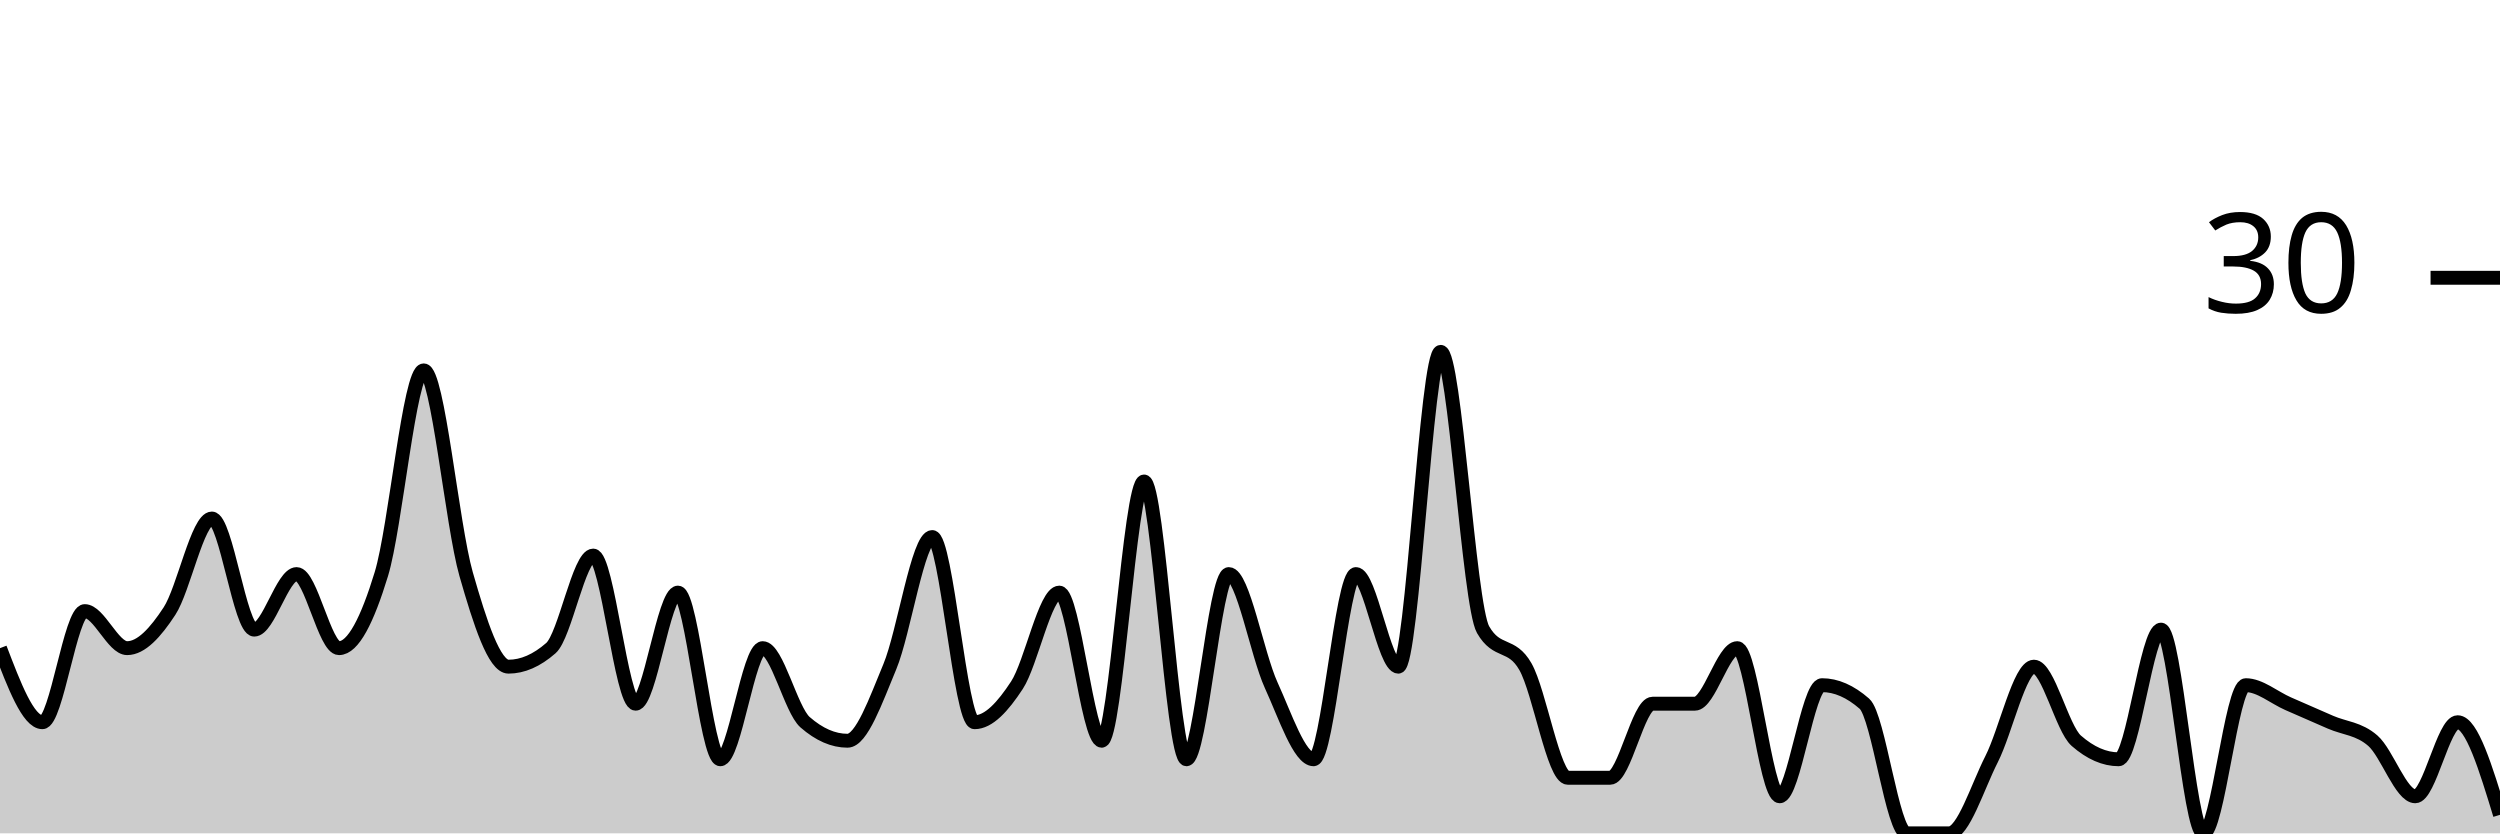
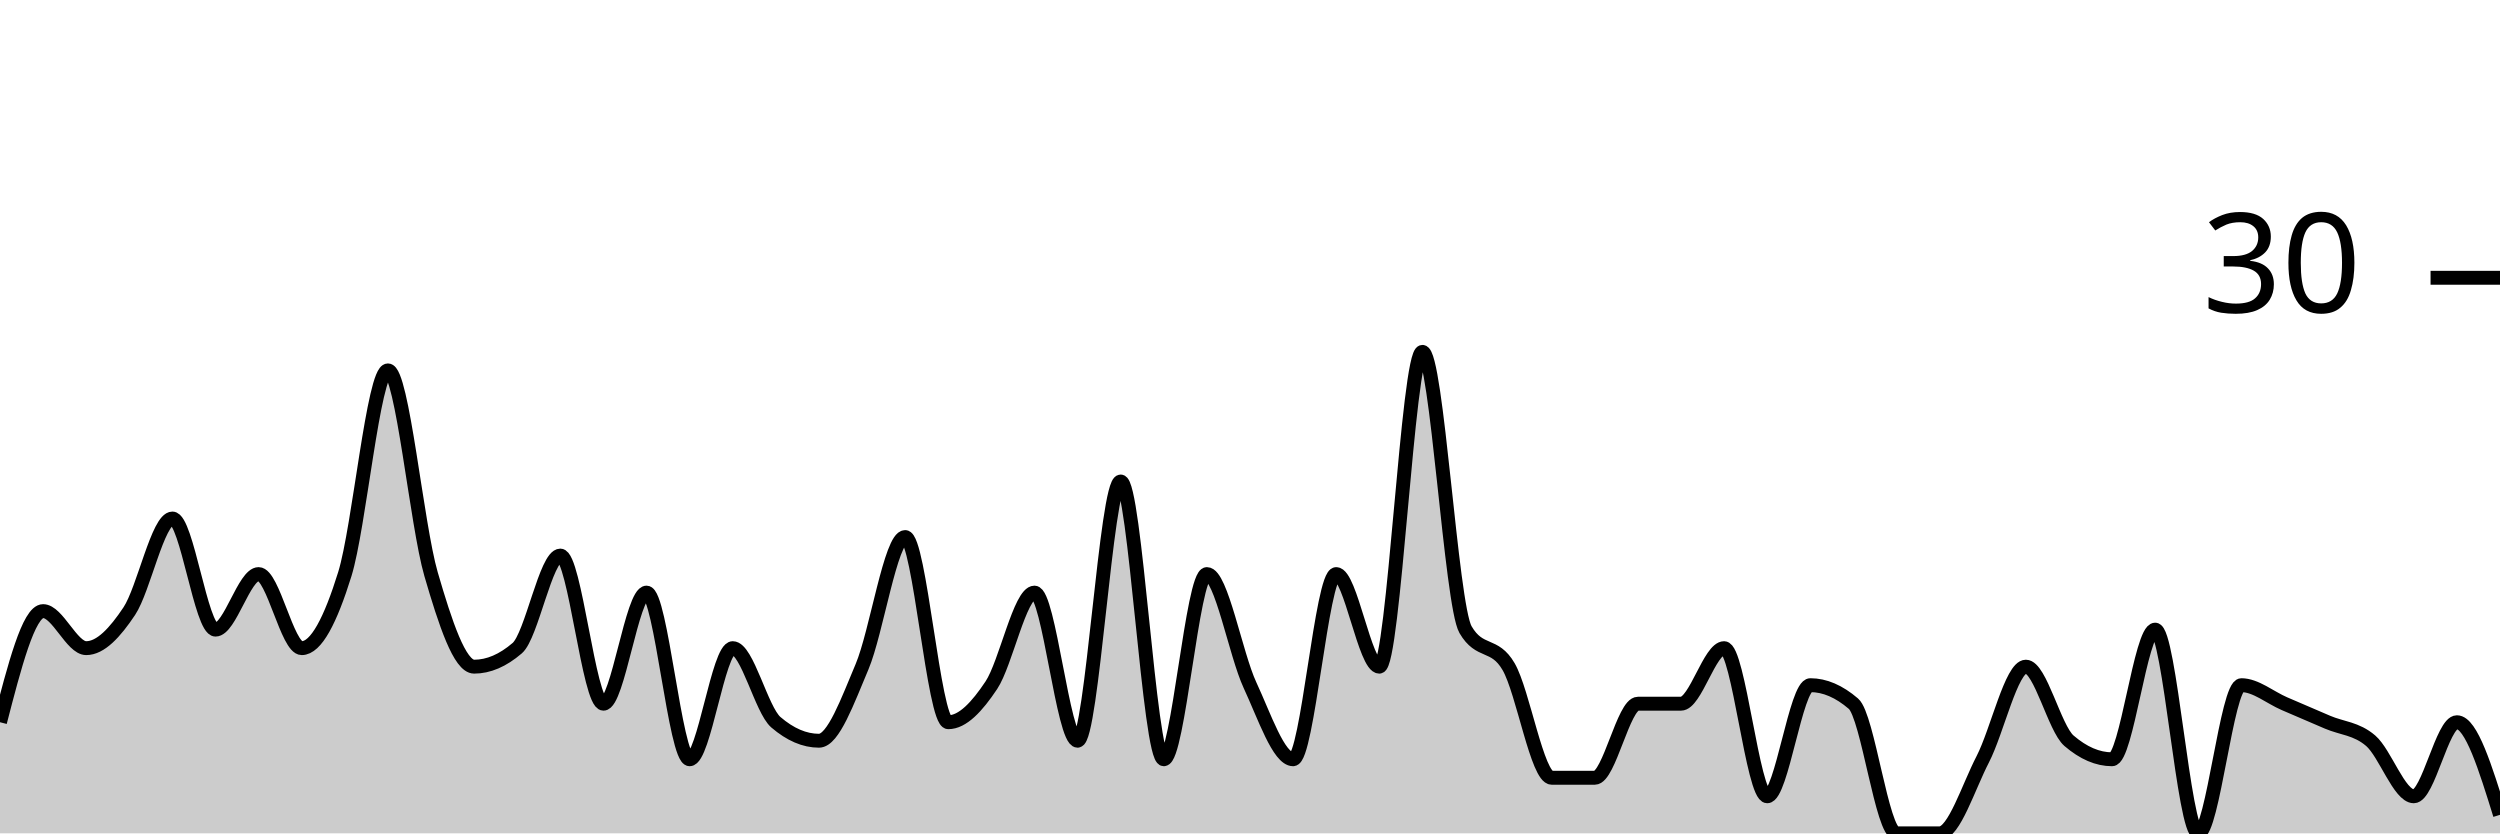
<svg xmlns="http://www.w3.org/2000/svg" viewBox="0 0 180 60">
  <g transform="translate(0,20)">
-     <path class="area" fill="rgba(0, 0, 0, 0.2)" d="M0,26.667C1.017,29.333,2.034,32,3.051,32C4.068,32,5.085,24,6.102,24C7.119,24,8.136,26.667,9.153,26.667C10.169,26.667,11.186,25.556,12.203,24C13.22,22.444,14.237,17.333,15.254,17.333C16.271,17.333,17.288,25.333,18.305,25.333C19.322,25.333,20.339,21.333,21.356,21.333C22.373,21.333,23.39,26.667,24.407,26.667C25.424,26.667,26.441,24.667,27.458,21.333C28.475,18,29.492,6.667,30.508,6.667C31.525,6.667,32.542,17.778,33.559,21.333C34.576,24.889,35.593,28,36.61,28C37.627,28,38.644,27.556,39.661,26.667C40.678,25.778,41.695,20,42.712,20C43.729,20,44.746,30.667,45.763,30.667C46.78,30.667,47.797,22.667,48.814,22.667C49.831,22.667,50.847,34.667,51.864,34.667C52.881,34.667,53.898,26.667,54.915,26.667C55.932,26.667,56.949,31.111,57.966,32C58.983,32.889,60,33.333,61.017,33.333C62.034,33.333,63.051,30.444,64.068,28C65.085,25.556,66.102,18.667,67.119,18.667C68.136,18.667,69.153,32,70.169,32C71.186,32,72.203,30.889,73.22,29.333C74.237,27.778,75.254,22.667,76.271,22.667C77.288,22.667,78.305,33.333,79.322,33.333C80.339,33.333,81.356,14.667,82.373,14.667C83.39,14.667,84.407,34.667,85.424,34.667C86.441,34.667,87.458,21.333,88.475,21.333C89.492,21.333,90.508,27.111,91.525,29.333C92.542,31.556,93.559,34.667,94.576,34.667C95.593,34.667,96.61,21.333,97.627,21.333C98.644,21.333,99.661,28,100.678,28C101.695,28,102.712,5.333,103.729,5.333C104.746,5.333,105.763,23.556,106.78,25.333C107.797,27.111,108.814,26.222,109.831,28C110.847,29.778,111.864,36,112.881,36C113.898,36,114.915,36,115.932,36C116.949,36,117.966,30.667,118.983,30.667C120,30.667,121.017,30.667,122.034,30.667C123.051,30.667,124.068,26.667,125.085,26.667C126.102,26.667,127.119,37.333,128.136,37.333C129.153,37.333,130.169,29.333,131.186,29.333C132.203,29.333,133.22,29.778,134.237,30.667C135.254,31.556,136.271,40,137.288,40C138.305,40,139.322,40,140.339,40C141.356,40,142.373,36.667,143.39,34.667C144.407,32.667,145.424,28,146.441,28C147.458,28,148.475,32.444,149.492,33.333C150.508,34.222,151.525,34.667,152.542,34.667C153.559,34.667,154.576,25.333,155.593,25.333C156.61,25.333,157.627,40,158.644,40C159.661,40,160.678,29.333,161.695,29.333C162.712,29.333,163.729,30.222,164.746,30.667C165.763,31.111,166.78,31.556,167.797,32C168.814,32.444,169.831,32.444,170.847,33.333C171.864,34.222,172.881,37.333,173.898,37.333C174.915,37.333,175.932,32,176.949,32C177.966,32,178.983,35.333,180,38.667L180,40C178.983,40,177.966,40,176.949,40C175.932,40,174.915,40,173.898,40C172.881,40,171.864,40,170.847,40C169.831,40,168.814,40,167.797,40C166.78,40,165.763,40,164.746,40C163.729,40,162.712,40,161.695,40C160.678,40,159.661,40,158.644,40C157.627,40,156.61,40,155.593,40C154.576,40,153.559,40,152.542,40C151.525,40,150.508,40,149.492,40C148.475,40,147.458,40,146.441,40C145.424,40,144.407,40,143.39,40C142.373,40,141.356,40,140.339,40C139.322,40,138.305,40,137.288,40C136.271,40,135.254,40,134.237,40C133.22,40,132.203,40,131.186,40C130.169,40,129.153,40,128.136,40C127.119,40,126.102,40,125.085,40C124.068,40,123.051,40,122.034,40C121.017,40,120,40,118.983,40C117.966,40,116.949,40,115.932,40C114.915,40,113.898,40,112.881,40C111.864,40,110.847,40,109.831,40C108.814,40,107.797,40,106.78,40C105.763,40,104.746,40,103.729,40C102.712,40,101.695,40,100.678,40C99.661,40,98.644,40,97.627,40C96.61,40,95.593,40,94.576,40C93.559,40,92.542,40,91.525,40C90.508,40,89.492,40,88.475,40C87.458,40,86.441,40,85.424,40C84.407,40,83.39,40,82.373,40C81.356,40,80.339,40,79.322,40C78.305,40,77.288,40,76.271,40C75.254,40,74.237,40,73.22,40C72.203,40,71.186,40,70.169,40C69.153,40,68.136,40,67.119,40C66.102,40,65.085,40,64.068,40C63.051,40,62.034,40,61.017,40C60,40,58.983,40,57.966,40C56.949,40,55.932,40,54.915,40C53.898,40,52.881,40,51.864,40C50.847,40,49.831,40,48.814,40C47.797,40,46.78,40,45.763,40C44.746,40,43.729,40,42.712,40C41.695,40,40.678,40,39.661,40C38.644,40,37.627,40,36.61,40C35.593,40,34.576,40,33.559,40C32.542,40,31.525,40,30.508,40C29.492,40,28.475,40,27.458,40C26.441,40,25.424,40,24.407,40C23.39,40,22.373,40,21.356,40C20.339,40,19.322,40,18.305,40C17.288,40,16.271,40,15.254,40C14.237,40,13.22,40,12.203,40C11.186,40,10.169,40,9.153,40C8.136,40,7.119,40,6.102,40C5.085,40,4.068,40,3.051,40C2.034,40,1.017,40,0,40Z" />
-     <path class="line" stroke="black" fill="none" d="M0,26.667C1.017,29.333,2.034,32,3.051,32C4.068,32,5.085,24,6.102,24C7.119,24,8.136,26.667,9.153,26.667C10.169,26.667,11.186,25.556,12.203,24C13.22,22.444,14.237,17.333,15.254,17.333C16.271,17.333,17.288,25.333,18.305,25.333C19.322,25.333,20.339,21.333,21.356,21.333C22.373,21.333,23.39,26.667,24.407,26.667C25.424,26.667,26.441,24.667,27.458,21.333C28.475,18,29.492,6.667,30.508,6.667C31.525,6.667,32.542,17.778,33.559,21.333C34.576,24.889,35.593,28,36.61,28C37.627,28,38.644,27.556,39.661,26.667C40.678,25.778,41.695,20,42.712,20C43.729,20,44.746,30.667,45.763,30.667C46.78,30.667,47.797,22.667,48.814,22.667C49.831,22.667,50.847,34.667,51.864,34.667C52.881,34.667,53.898,26.667,54.915,26.667C55.932,26.667,56.949,31.111,57.966,32C58.983,32.889,60,33.333,61.017,33.333C62.034,33.333,63.051,30.444,64.068,28C65.085,25.556,66.102,18.667,67.119,18.667C68.136,18.667,69.153,32,70.169,32C71.186,32,72.203,30.889,73.22,29.333C74.237,27.778,75.254,22.667,76.271,22.667C77.288,22.667,78.305,33.333,79.322,33.333C80.339,33.333,81.356,14.667,82.373,14.667C83.39,14.667,84.407,34.667,85.424,34.667C86.441,34.667,87.458,21.333,88.475,21.333C89.492,21.333,90.508,27.111,91.525,29.333C92.542,31.556,93.559,34.667,94.576,34.667C95.593,34.667,96.61,21.333,97.627,21.333C98.644,21.333,99.661,28,100.678,28C101.695,28,102.712,5.333,103.729,5.333C104.746,5.333,105.763,23.556,106.78,25.333C107.797,27.111,108.814,26.222,109.831,28C110.847,29.778,111.864,36,112.881,36C113.898,36,114.915,36,115.932,36C116.949,36,117.966,30.667,118.983,30.667C120,30.667,121.017,30.667,122.034,30.667C123.051,30.667,124.068,26.667,125.085,26.667C126.102,26.667,127.119,37.333,128.136,37.333C129.153,37.333,130.169,29.333,131.186,29.333C132.203,29.333,133.22,29.778,134.237,30.667C135.254,31.556,136.271,40,137.288,40C138.305,40,139.322,40,140.339,40C141.356,40,142.373,36.667,143.39,34.667C144.407,32.667,145.424,28,146.441,28C147.458,28,148.475,32.444,149.492,33.333C150.508,34.222,151.525,34.667,152.542,34.667C153.559,34.667,154.576,25.333,155.593,25.333C156.61,25.333,157.627,40,158.644,40C159.661,40,160.678,29.333,161.695,29.333C162.712,29.333,163.729,30.222,164.746,30.667C165.763,31.111,166.78,31.556,167.797,32C168.814,32.444,169.831,32.444,170.847,33.333C171.864,34.222,172.881,37.333,173.898,37.333C174.915,37.333,175.932,32,176.949,32C177.966,32,178.983,35.333,180,38.667" />
+     <path class="area" fill="rgba(0, 0, 0, 0.2)" d="M0,32C1.034,28,2.069,24,3.103,24C4.138,24,5.172,26.667,6.207,26.667C7.241,26.667,8.276,25.556,9.31,24C10.345,22.444,11.379,17.333,12.414,17.333C13.448,17.333,14.483,25.333,15.517,25.333C16.552,25.333,17.586,21.333,18.621,21.333C19.655,21.333,20.69,26.667,21.724,26.667C22.759,26.667,23.793,24.667,24.828,21.333C25.862,18,26.897,6.667,27.931,6.667C28.966,6.667,30,17.778,31.034,21.333C32.069,24.889,33.103,28,34.138,28C35.172,28,36.207,27.556,37.241,26.667C38.276,25.778,39.31,20,40.345,20C41.379,20,42.414,30.667,43.448,30.667C44.483,30.667,45.517,22.667,46.552,22.667C47.586,22.667,48.621,34.667,49.655,34.667C50.69,34.667,51.724,26.667,52.759,26.667C53.793,26.667,54.828,31.111,55.862,32C56.897,32.889,57.931,33.333,58.966,33.333C60,33.333,61.034,30.444,62.069,28C63.103,25.556,64.138,18.667,65.172,18.667C66.207,18.667,67.241,32,68.276,32C69.31,32,70.345,30.889,71.379,29.333C72.414,27.778,73.448,22.667,74.483,22.667C75.517,22.667,76.552,33.333,77.586,33.333C78.621,33.333,79.655,14.667,80.69,14.667C81.724,14.667,82.759,34.667,83.793,34.667C84.828,34.667,85.862,21.333,86.897,21.333C87.931,21.333,88.966,27.111,90,29.333C91.034,31.556,92.069,34.667,93.103,34.667C94.138,34.667,95.172,21.333,96.207,21.333C97.241,21.333,98.276,28,99.31,28C100.345,28,101.379,5.333,102.414,5.333C103.448,5.333,104.483,23.556,105.517,25.333C106.552,27.111,107.586,26.222,108.621,28C109.655,29.778,110.69,36,111.724,36C112.759,36,113.793,36,114.828,36C115.862,36,116.897,30.667,117.931,30.667C118.966,30.667,120,30.667,121.034,30.667C122.069,30.667,123.103,26.667,124.138,26.667C125.172,26.667,126.207,37.333,127.241,37.333C128.276,37.333,129.31,29.333,130.345,29.333C131.379,29.333,132.414,29.778,133.448,30.667C134.483,31.556,135.517,40,136.552,40C137.586,40,138.621,40,139.655,40C140.69,40,141.724,36.667,142.759,34.667C143.793,32.667,144.828,28,145.862,28C146.897,28,147.931,32.444,148.966,33.333C150,34.222,151.034,34.667,152.069,34.667C153.103,34.667,154.138,25.333,155.172,25.333C156.207,25.333,157.241,40,158.276,40C159.31,40,160.345,29.333,161.379,29.333C162.414,29.333,163.448,30.222,164.483,30.667C165.517,31.111,166.552,31.556,167.586,32C168.621,32.444,169.655,32.444,170.69,33.333C171.724,34.222,172.759,37.333,173.793,37.333C174.828,37.333,175.862,32,176.897,32C177.931,32,178.966,35.333,180,38.667L180,40C178.966,40,177.931,40,176.897,40C175.862,40,174.828,40,173.793,40C172.759,40,171.724,40,170.69,40C169.655,40,168.621,40,167.586,40C166.552,40,165.517,40,164.483,40C163.448,40,162.414,40,161.379,40C160.345,40,159.31,40,158.276,40C157.241,40,156.207,40,155.172,40C154.138,40,153.103,40,152.069,40C151.034,40,150,40,148.966,40C147.931,40,146.897,40,145.862,40C144.828,40,143.793,40,142.759,40C141.724,40,140.69,40,139.655,40C138.621,40,137.586,40,136.552,40C135.517,40,134.483,40,133.448,40C132.414,40,131.379,40,130.345,40C129.31,40,128.276,40,127.241,40C126.207,40,125.172,40,124.138,40C123.103,40,122.069,40,121.034,40C120,40,118.966,40,117.931,40C116.897,40,115.862,40,114.828,40C113.793,40,112.759,40,111.724,40C110.69,40,109.655,40,108.621,40C107.586,40,106.552,40,105.517,40C104.483,40,103.448,40,102.414,40C101.379,40,100.345,40,99.31,40C98.276,40,97.241,40,96.207,40C95.172,40,94.138,40,93.103,40C92.069,40,91.034,40,90,40C88.966,40,87.931,40,86.897,40C85.862,40,84.828,40,83.793,40C82.759,40,81.724,40,80.69,40C79.655,40,78.621,40,77.586,40C76.552,40,75.517,40,74.483,40C73.448,40,72.414,40,71.379,40C70.345,40,69.31,40,68.276,40C67.241,40,66.207,40,65.172,40C64.138,40,63.103,40,62.069,40C61.034,40,60,40,58.966,40C57.931,40,56.897,40,55.862,40C54.828,40,53.793,40,52.759,40C51.724,40,50.69,40,49.655,40C48.621,40,47.586,40,46.552,40C45.517,40,44.483,40,43.448,40C42.414,40,41.379,40,40.345,40C39.31,40,38.276,40,37.241,40C36.207,40,35.172,40,34.138,40C33.103,40,32.069,40,31.034,40C30,40,28.966,40,27.931,40C26.897,40,25.862,40,24.828,40C23.793,40,22.759,40,21.724,40C20.69,40,19.655,40,18.621,40C17.586,40,16.552,40,15.517,40C14.483,40,13.448,40,12.414,40C11.379,40,10.345,40,9.31,40C8.276,40,7.241,40,6.207,40C5.172,40,4.138,40,3.103,40C2.069,40,1.034,40,0,40Z" />
+     <path class="line" stroke="black" fill="none" d="M0,32C1.034,28,2.069,24,3.103,24C4.138,24,5.172,26.667,6.207,26.667C7.241,26.667,8.276,25.556,9.31,24C10.345,22.444,11.379,17.333,12.414,17.333C13.448,17.333,14.483,25.333,15.517,25.333C16.552,25.333,17.586,21.333,18.621,21.333C19.655,21.333,20.69,26.667,21.724,26.667C22.759,26.667,23.793,24.667,24.828,21.333C25.862,18,26.897,6.667,27.931,6.667C28.966,6.667,30,17.778,31.034,21.333C32.069,24.889,33.103,28,34.138,28C35.172,28,36.207,27.556,37.241,26.667C38.276,25.778,39.31,20,40.345,20C41.379,20,42.414,30.667,43.448,30.667C44.483,30.667,45.517,22.667,46.552,22.667C47.586,22.667,48.621,34.667,49.655,34.667C50.69,34.667,51.724,26.667,52.759,26.667C53.793,26.667,54.828,31.111,55.862,32C56.897,32.889,57.931,33.333,58.966,33.333C60,33.333,61.034,30.444,62.069,28C63.103,25.556,64.138,18.667,65.172,18.667C66.207,18.667,67.241,32,68.276,32C69.31,32,70.345,30.889,71.379,29.333C72.414,27.778,73.448,22.667,74.483,22.667C75.517,22.667,76.552,33.333,77.586,33.333C78.621,33.333,79.655,14.667,80.69,14.667C81.724,14.667,82.759,34.667,83.793,34.667C84.828,34.667,85.862,21.333,86.897,21.333C87.931,21.333,88.966,27.111,90,29.333C91.034,31.556,92.069,34.667,93.103,34.667C94.138,34.667,95.172,21.333,96.207,21.333C97.241,21.333,98.276,28,99.31,28C100.345,28,101.379,5.333,102.414,5.333C103.448,5.333,104.483,23.556,105.517,25.333C106.552,27.111,107.586,26.222,108.621,28C109.655,29.778,110.69,36,111.724,36C112.759,36,113.793,36,114.828,36C115.862,36,116.897,30.667,117.931,30.667C118.966,30.667,120,30.667,121.034,30.667C122.069,30.667,123.103,26.667,124.138,26.667C125.172,26.667,126.207,37.333,127.241,37.333C128.276,37.333,129.31,29.333,130.345,29.333C131.379,29.333,132.414,29.778,133.448,30.667C134.483,31.556,135.517,40,136.552,40C137.586,40,138.621,40,139.655,40C140.69,40,141.724,36.667,142.759,34.667C143.793,32.667,144.828,28,145.862,28C146.897,28,147.931,32.444,148.966,33.333C150,34.222,151.034,34.667,152.069,34.667C153.103,34.667,154.138,25.333,155.172,25.333C156.207,25.333,157.241,40,158.276,40C159.31,40,160.345,29.333,161.379,29.333C162.414,29.333,163.448,30.222,164.483,30.667C165.517,31.111,166.552,31.556,167.586,32C168.621,32.444,169.655,32.444,170.69,33.333C171.724,34.222,172.759,37.333,173.793,37.333C174.828,37.333,175.862,32,176.897,32C177.931,32,178.966,35.333,180,38.667" />
    <path class="axis-ceiling" stroke-width="1" stroke="black" fill="none" d="M175,0L180,0" />
    <text class="axis-ceiling-label" font-family="sans-serif" text-anchor="end" font-size="10px" x="170" y="2.5">30</text>
  </g>
</svg>
